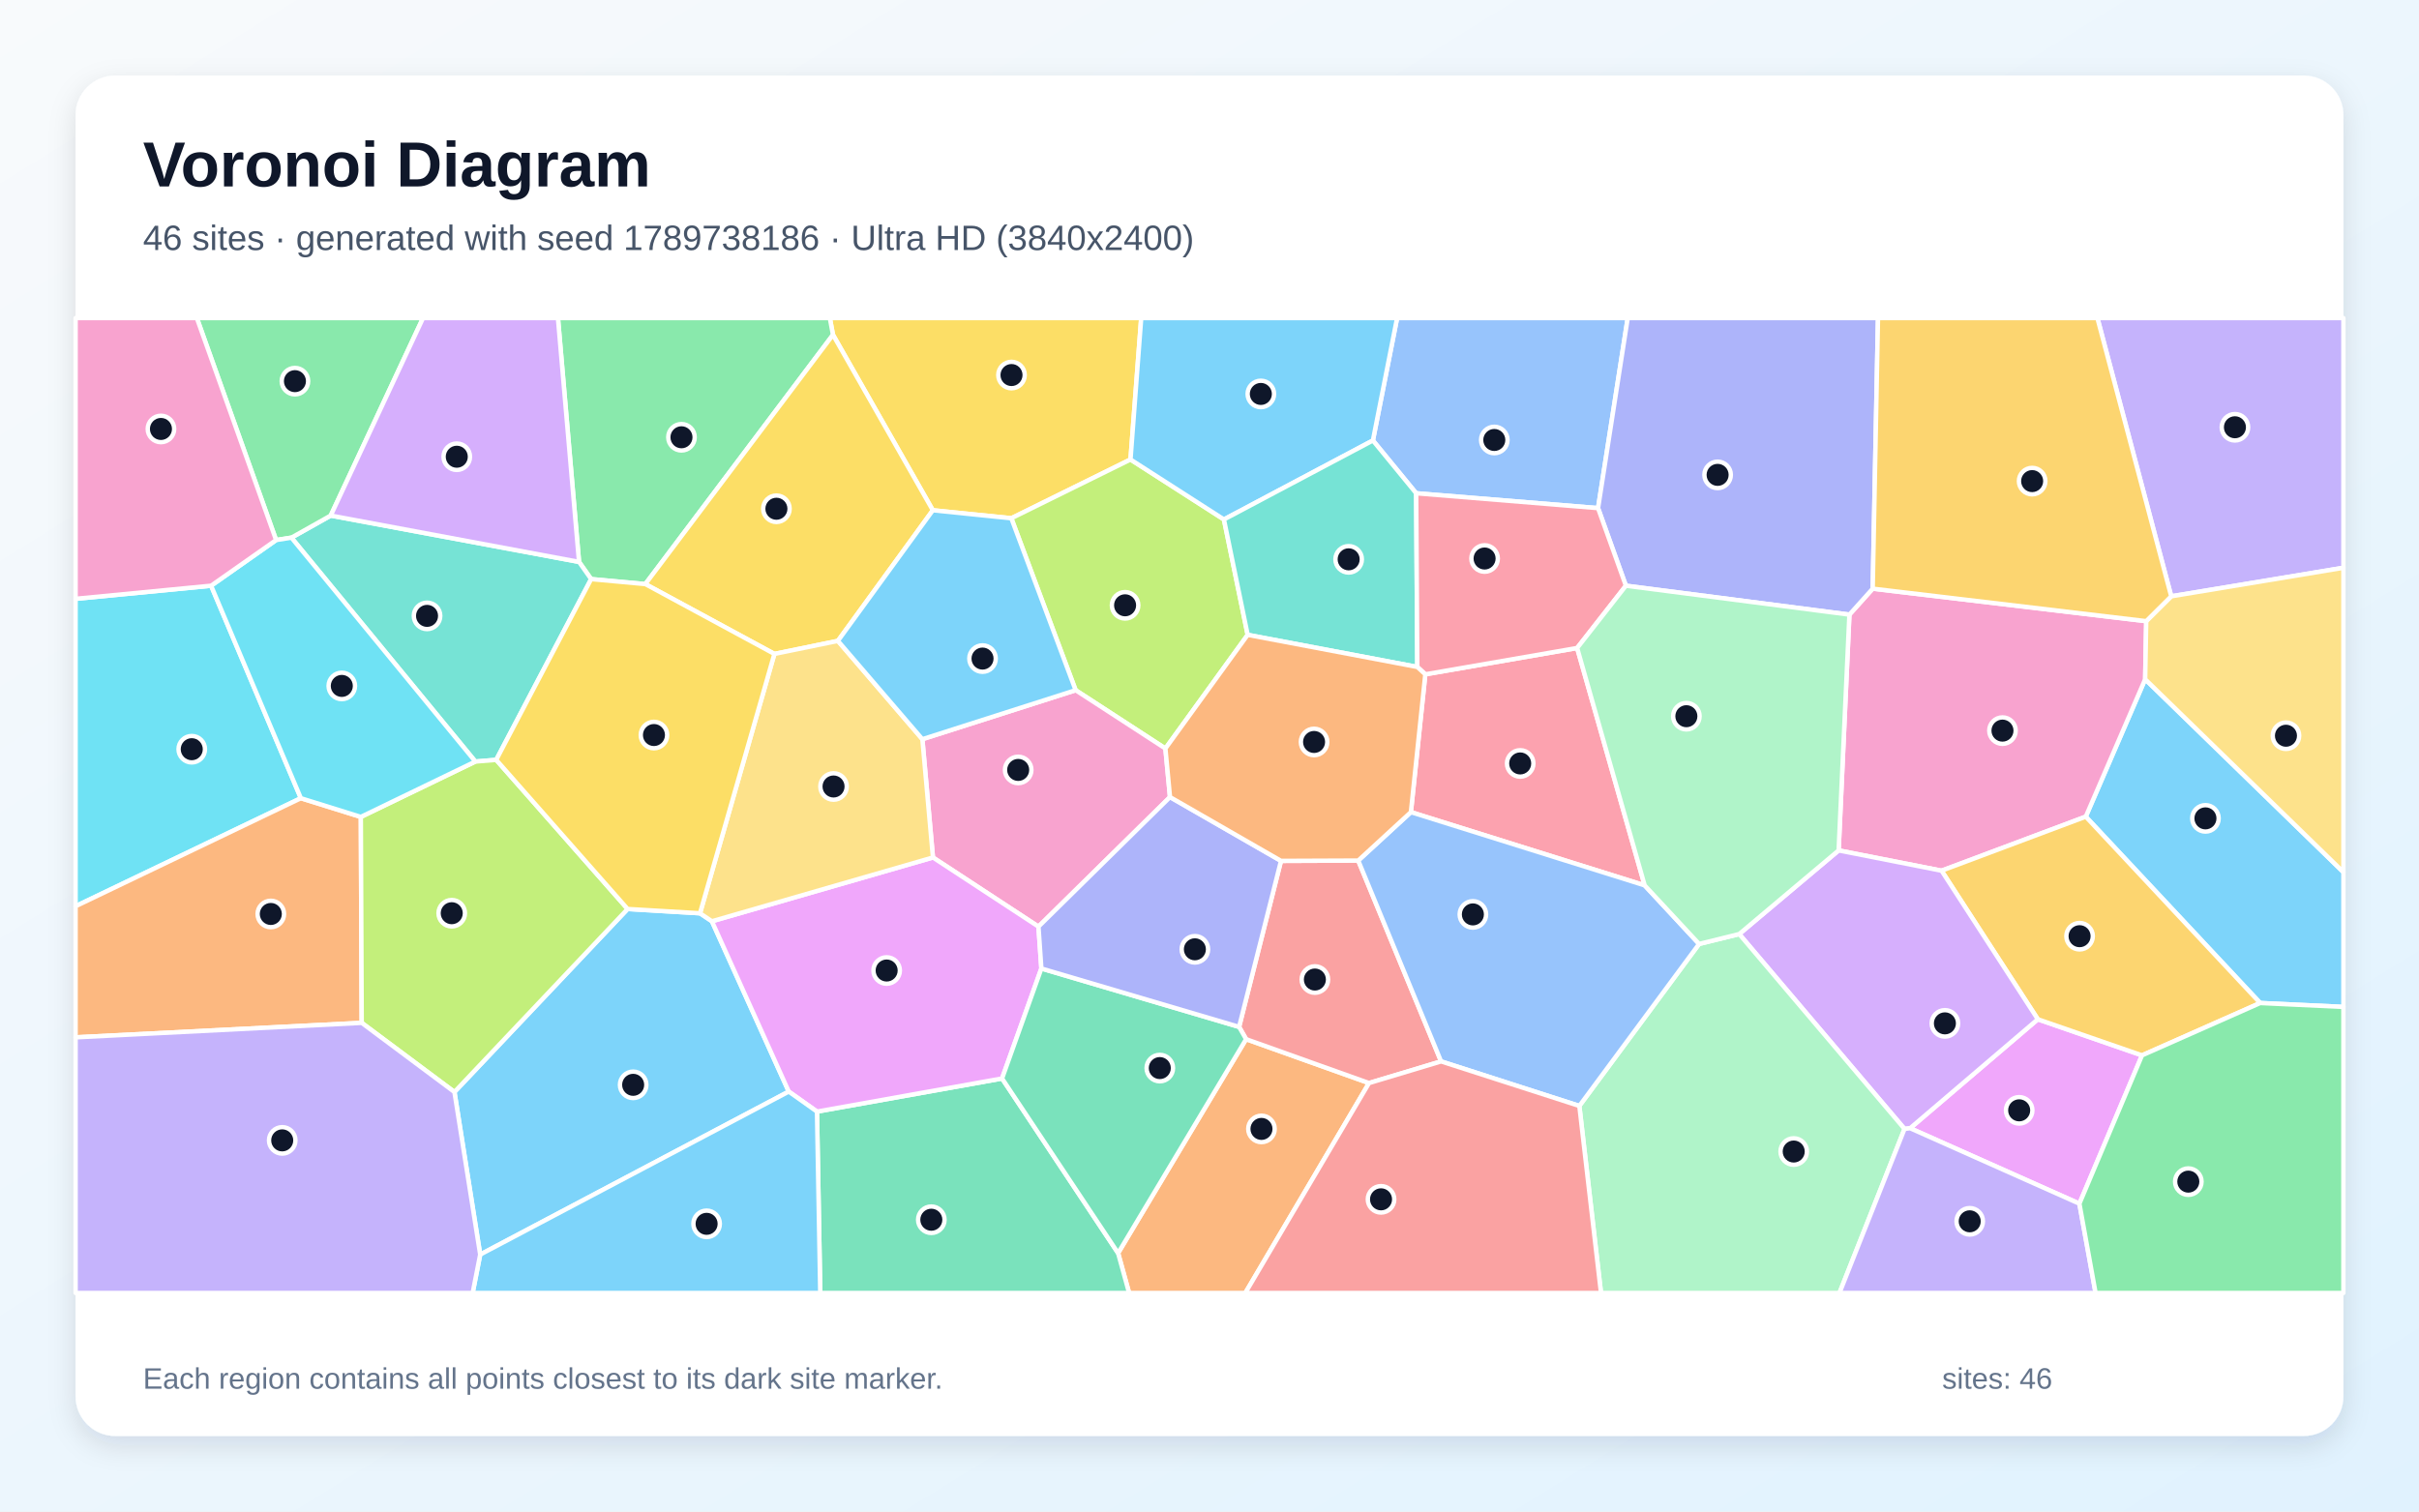
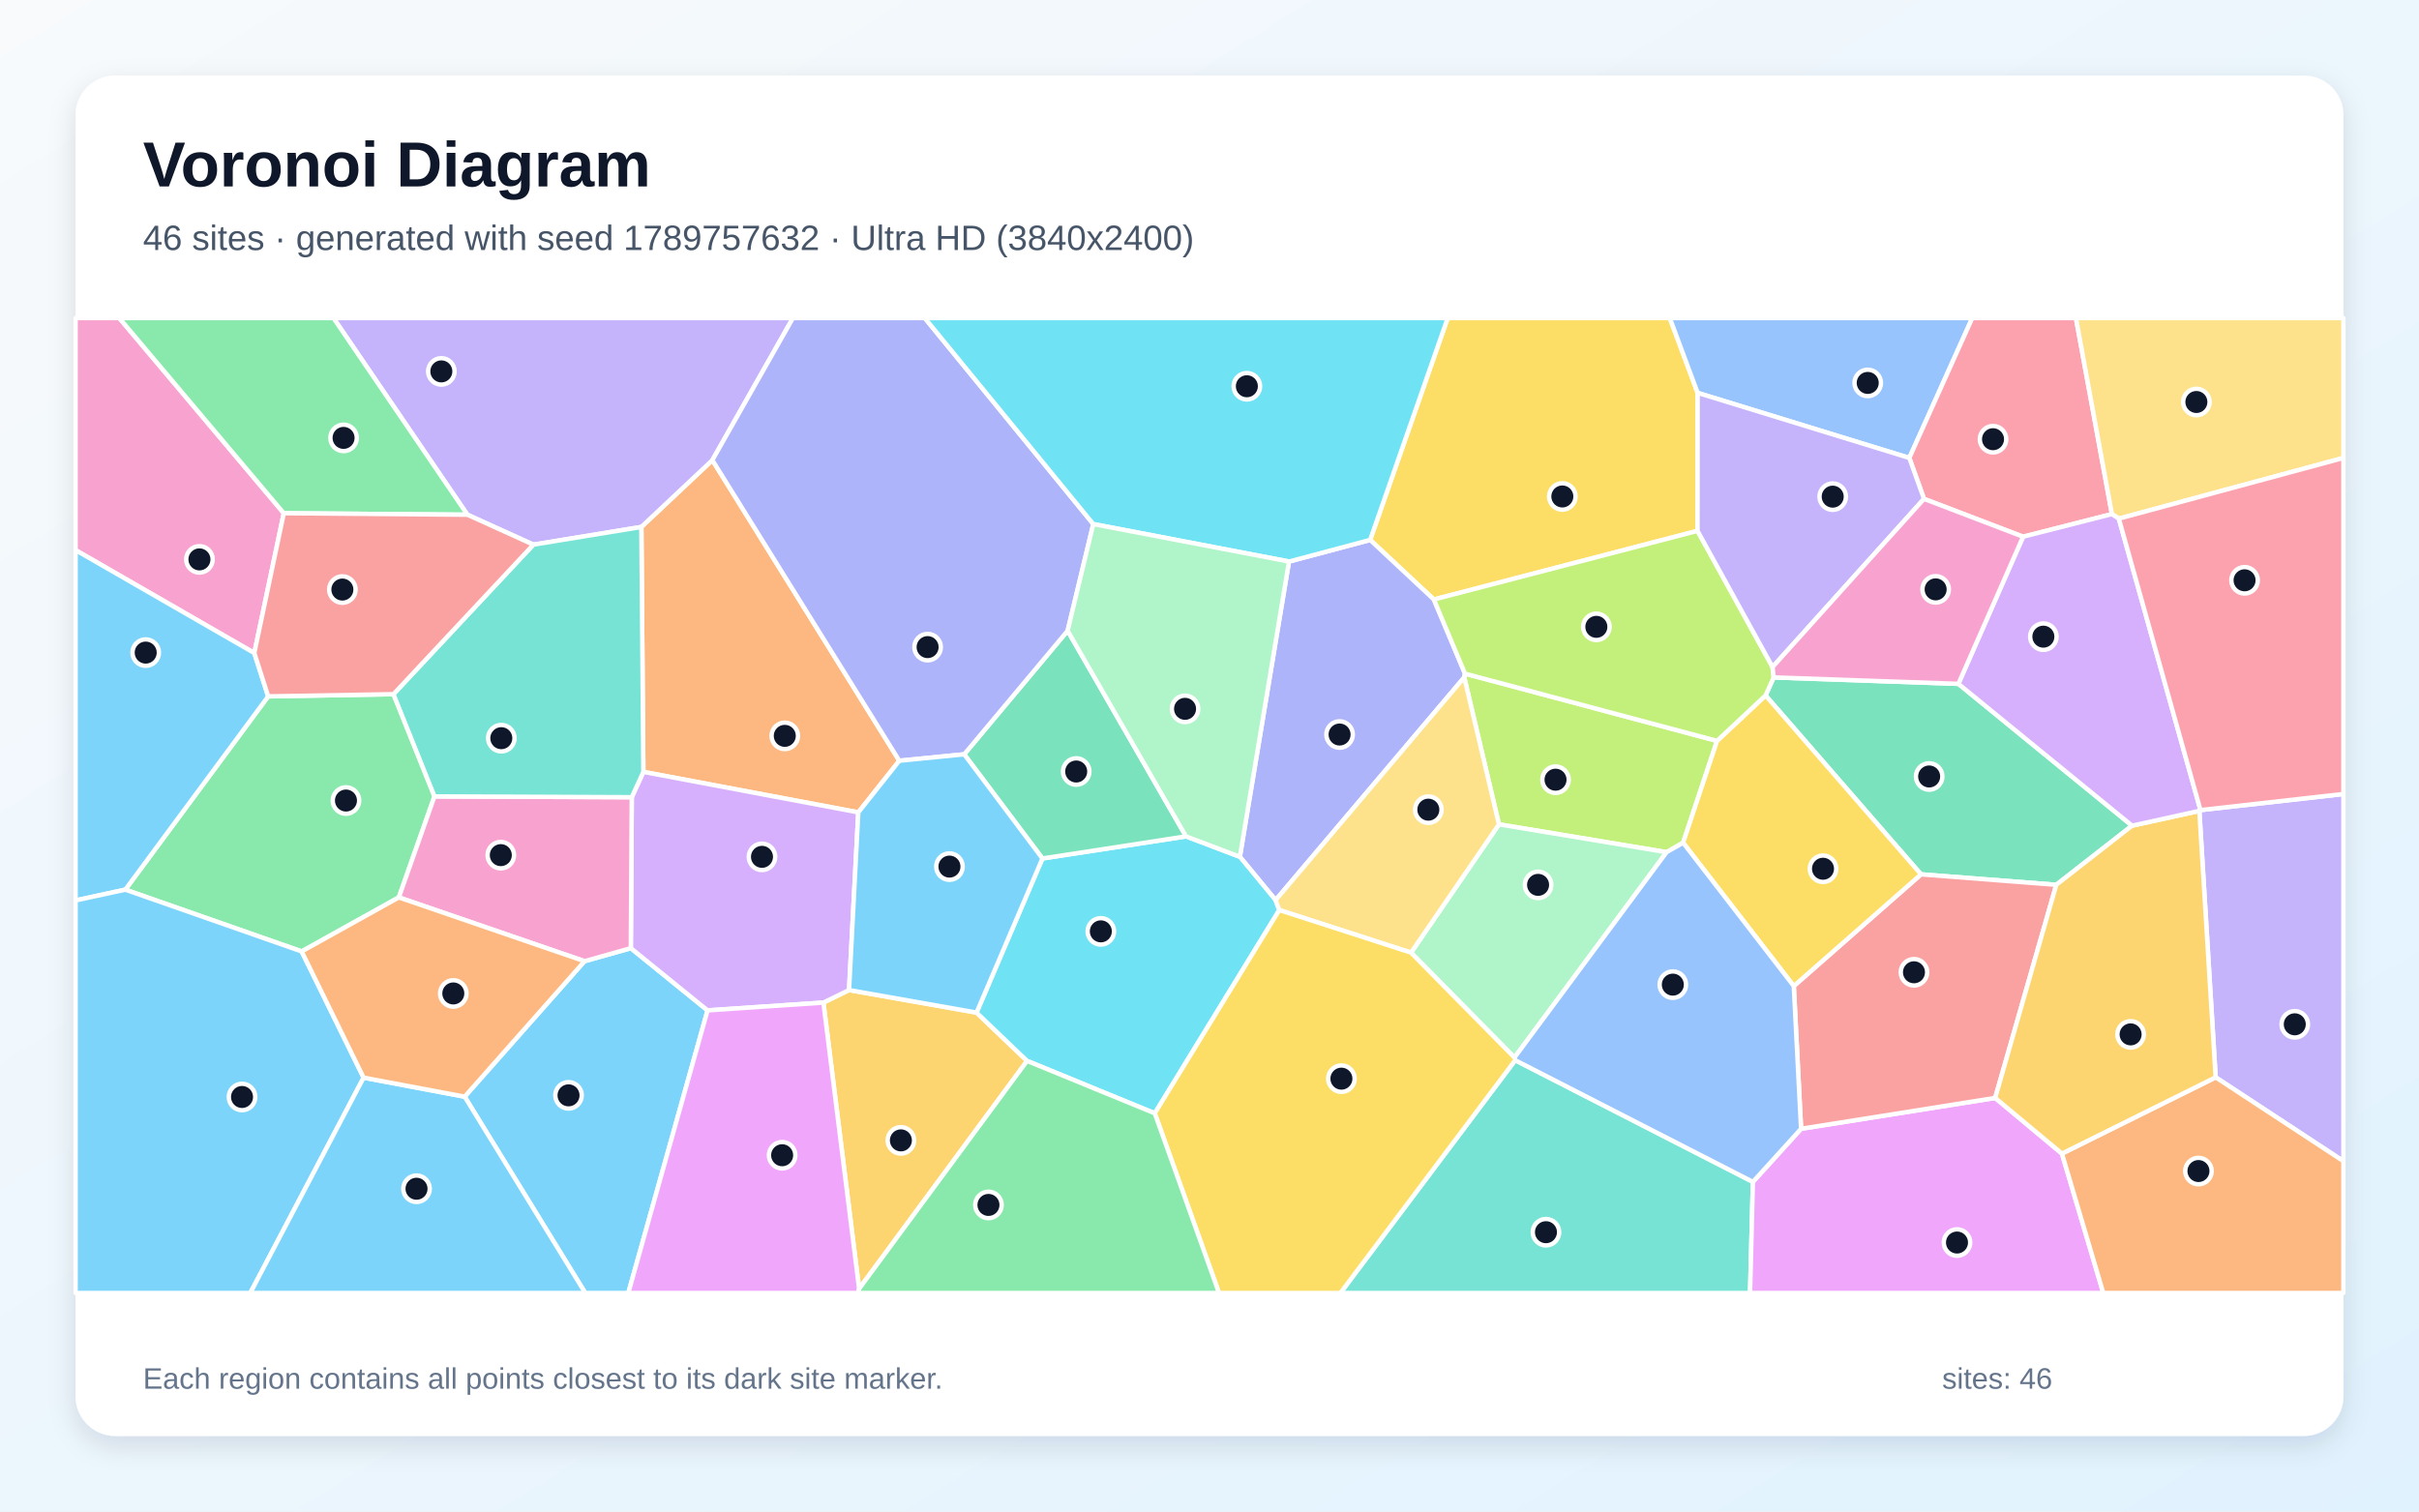
<svg xmlns="http://www.w3.org/2000/svg" width="3840" height="2400" viewBox="0 0 3840 2400" role="img" aria-labelledby="title description">
  <defs>
    <linearGradient id="background" x1="0" y1="0" x2="1" y2="1">
      <stop stop-color="#F8FAFC" />
      <stop offset="1" stop-color="#E0F2FE" />
    </linearGradient>
    <filter id="shadow" x="-5%" y="-5%" width="110%" height="110%">
      <feDropShadow dx="0" dy="15" stdDeviation="22" flood-color="#0F172A" flood-opacity=".12" />
    </filter>
  </defs>
  <rect width="3840" height="2400" fill="url(#background)" />
  <rect x="120" y="120" width="3600" height="2160" rx="63" fill="#FFFFFF" filter="url(#shadow)" />
  <g font-family="Arial, sans-serif">
    <text x="227" y="296" font-size="101" font-weight="700" fill="#0F172A">Voronoi Diagram</text>
-     <text x="227" y="397" font-size="56" fill="#475569">46 sites · generated with seed 1789738186 · Ultra HD (3840x2400)</text>
+     <text x="227" y="397" font-size="56" fill="#475569">46 sites · generated with seed 1789757632 · Ultra HD (3840x2400)</text>
  </g>
  <g stroke="#FFFFFF" stroke-width="7" stroke-linejoin="round">
-     <polygon points="3587.9,1592.6 3311.0,1296.7 3405.3,1078.5 3720.0,1384.8 3720.0,1598.8" fill="#38BDF8" fill-opacity="0.65" />
-     <polygon points="3446.7,946.8 3329.5,505.0 3720.0,505.0 3720.0,901.5" fill="#A78BFA" fill-opacity="0.65" />
-     <polygon points="3082.1,1382.5 2918.7,1350.3 2935.8,975.9 2972.8,934.7 3407.0,986.3 3405.3,1078.5 3311.0,1296.7" fill="#F472B6" fill-opacity="0.65" />
-     <polygon points="1774.9,1989.7 1978.1,1650.0 2173.2,1719.7 1976.8,2053.0 1792.4,2053.0" fill="#FB923C" fill-opacity="0.65" />
-     <polygon points="1794.6,729.6 1605.4,822.9 1480.8,810.2 1322.3,531.6 1317.3,505.0 1811.6,505.0" fill="#FACC15" fill-opacity="0.65" />
-     <polygon points="1024.4,927.4 938.4,919.5 919.2,892.2 885.7,505.0 1317.3,505.0 1322.3,531.6" fill="#4ADE80" fill-opacity="0.65" />
-     <polygon points="787.7,1206.5 754.6,1209.2 462.6,853.7 525.0,818.6 919.2,892.2 938.4,919.5" fill="#2DD4BF" fill-opacity="0.65" />
-     <polygon points="2536.8,806.8 2248.1,783.2 2179.4,699.4 2217.8,505.0 2583.9,505.0" fill="#60A5FA" fill-opacity="0.65" />
-     <polygon points="3300.9,1911.2 3032.2,1791.4 3234.9,1618.4 3400.3,1675.7" fill="#E879F9" fill-opacity="0.65" />
-     <polygon points="1296.9,1765.0 1590.7,1712.4 1774.9,1989.7 1792.4,2053.0 1302.1,2053.0" fill="#34D399" fill-opacity="0.65" />
-     <polygon points="2033.5,1366.9 2156.1,1366.4 2287.6,1685.3 2173.2,1719.7 1978.1,1650.0 1967.0,1630.5" fill="#F87171" fill-opacity="0.65" />
-     <polygon points="2581.0,930.0 2536.8,806.8 2583.9,505.0 2981.2,505.0 2972.8,934.7 2935.8,975.9" fill="#818CF8" fill-opacity="0.65" />
-     <polygon points="3400.3,1675.7 3234.9,1618.4 3082.1,1382.5 3311.0,1296.7 3587.9,1592.6" fill="#FBBF24" fill-opacity="0.65" />
-     <polygon points="1942.9,824.8 1980.6,1008.0 1850.0,1188.5 1707.5,1095.9 1605.4,822.9 1794.6,729.6" fill="#A3E635" fill-opacity="0.65" />
-     <polygon points="3023.3,1792.5 2760.9,1483.1 2918.7,1350.3 3082.1,1382.5 3234.9,1618.4 3032.2,1791.4" fill="#C084FC" fill-opacity="0.65" />
-     <polygon points="2610.8,1405.8 2239.7,1289.5 2262.6,1070.7 2503.6,1028.9" fill="#FB7185" fill-opacity="0.65" />
-     <polygon points="335.1,930.0 477.6,1267.4 120.0,1438.9 120.0,950.8" fill="#22D3EE" fill-opacity="0.65" />
-     <polygon points="2507.1,1756.0 2697.2,1498.8 2760.9,1483.1 3023.3,1792.5 2920.0,2053.0 2541.5,2053.0" fill="#86EFAC" fill-opacity="0.65" />
-     <polygon points="3405.3,1078.5 3407.0,986.3 3446.7,946.8 3720.0,901.5 3720.0,1384.8" fill="#FCD34D" fill-opacity="0.65" />
-     <polygon points="2179.4,699.4 1942.9,824.8 1794.6,729.6 1811.6,505.0 2217.8,505.0" fill="#38BDF8" fill-opacity="0.65" />
-     <polygon points="721.4,1733.9 996.3,1443.3 1111.2,1450.1 1130.1,1462.8 1252.1,1733.2 762.3,1992.0" fill="#38BDF8" fill-opacity="0.65" />
-     <polygon points="3023.3,1792.5 3032.2,1791.4 3300.9,1911.2 3326.6,2053.0 2920.0,2053.0" fill="#A78BFA" fill-opacity="0.65" />
-     <polygon points="1857.3,1265.6 1648.5,1471.3 1481.0,1361.5 1464.2,1173.7 1707.5,1095.9 1850.0,1188.5" fill="#F472B6" fill-opacity="0.65" />
-     <polygon points="120.0,1647.1 120.0,1438.9 477.6,1267.4 572.8,1297.1 574.2,1624.1" fill="#FB923C" fill-opacity="0.65" />
-     <polygon points="1330.1,1017.6 1229.3,1038.3 1024.4,927.4 1322.3,531.6 1480.8,810.2" fill="#FACC15" fill-opacity="0.65" />
-     <polygon points="525.0,818.6 462.6,853.7 438.3,857.5 312.5,505.0 671.5,505.0" fill="#4ADE80" fill-opacity="0.65" />
-     <polygon points="2249.9,1059.0 1980.6,1008.0 1942.9,824.8 2179.4,699.4 2248.1,783.2" fill="#2DD4BF" fill-opacity="0.65" />
-     <polygon points="2239.7,1289.5 2610.8,1405.8 2697.2,1498.8 2507.1,1756.0 2287.6,1685.3 2156.1,1366.4" fill="#60A5FA" fill-opacity="0.65" />
-     <polygon points="1653.1,1537.8 1590.7,1712.4 1296.9,1765.0 1252.1,1733.2 1130.1,1462.8 1481.0,1361.5 1648.5,1471.3" fill="#E879F9" fill-opacity="0.65" />
-     <polygon points="1590.7,1712.4 1653.1,1537.8 1967.0,1630.5 1978.1,1650.0 1774.9,1989.7" fill="#34D399" fill-opacity="0.65" />
-     <polygon points="2173.2,1719.7 2287.6,1685.3 2507.1,1756.0 2541.5,2053.0 1976.8,2053.0" fill="#F87171" fill-opacity="0.65" />
-     <polygon points="1653.1,1537.8 1648.5,1471.3 1857.3,1265.6 2033.5,1366.9 1967.0,1630.5" fill="#818CF8" fill-opacity="0.65" />
-     <polygon points="3407.0,986.3 2972.8,934.7 2981.2,505.0 3329.5,505.0 3446.7,946.8" fill="#FBBF24" fill-opacity="0.65" />
-     <polygon points="574.2,1624.1 572.8,1297.1 754.6,1209.2 787.7,1206.5 996.3,1443.3 721.4,1733.9" fill="#A3E635" fill-opacity="0.65" />
-     <polygon points="525.0,818.6 671.5,505.0 885.7,505.0 919.2,892.2" fill="#C084FC" fill-opacity="0.65" />
-     <polygon points="2503.6,1028.9 2262.6,1070.7 2249.9,1059.0 2248.1,783.2 2536.8,806.8 2581.0,930.0" fill="#FB7185" fill-opacity="0.65" />
-     <polygon points="572.8,1297.1 477.6,1267.4 335.1,930.0 438.3,857.5 462.6,853.7 754.6,1209.2" fill="#22D3EE" fill-opacity="0.65" />
-     <polygon points="2760.9,1483.1 2697.2,1498.8 2610.8,1405.8 2503.6,1028.9 2581.0,930.0 2935.8,975.9 2918.7,1350.3" fill="#86EFAC" fill-opacity="0.65" />
-     <polygon points="1229.3,1038.3 1330.1,1017.6 1464.2,1173.7 1481.0,1361.5 1130.1,1462.8 1111.2,1450.1" fill="#FCD34D" fill-opacity="0.65" />
-     <polygon points="1707.5,1095.9 1464.2,1173.7 1330.1,1017.6 1480.8,810.2 1605.4,822.9" fill="#38BDF8" fill-opacity="0.65" />
-     <polygon points="762.3,1992.0 1252.1,1733.2 1296.9,1765.0 1302.1,2053.0 750.3,2053.0" fill="#38BDF8" fill-opacity="0.65" />
-     <polygon points="120.0,1647.1 574.2,1624.1 721.4,1733.9 762.3,1992.0 750.3,2053.0 120.0,2053.0" fill="#A78BFA" fill-opacity="0.65" />
-     <polygon points="438.3,857.5 335.1,930.0 120.0,950.8 120.0,505.0 312.5,505.0" fill="#F472B6" fill-opacity="0.65" />
-     <polygon points="2249.9,1059.0 2262.6,1070.7 2239.7,1289.5 2156.1,1366.4 2033.5,1366.9 1857.3,1265.6 1850.0,1188.5 1980.6,1008.0" fill="#FB923C" fill-opacity="0.65" />
-     <polygon points="1229.3,1038.3 1111.2,1450.1 996.3,1443.3 787.7,1206.5 938.4,919.5 1024.4,927.4" fill="#FACC15" fill-opacity="0.65" />
-     <polygon points="3300.9,1911.2 3400.3,1675.7 3587.9,1592.6 3720.0,1598.8 3720.0,2053.0 3326.6,2053.0" fill="#4ADE80" fill-opacity="0.65" />
+     <polygon points="737.6,1741.3 927.9,1526.2 1001.4,1505.5 1123.2,1604.3 997.4,2053.0 929.1,2053.0" fill="#38BDF8" fill-opacity="0.65" />
+     <polygon points="3517.2,1710.6 3491.3,1287.5 3493.1,1286.3 3720.0,1260.7 3720.0,1843.7" fill="#A78BFA" fill-opacity="0.65" />
+     <polygon points="450.5,814.9 403.7,1036.9 120.0,873.5 120.0,505.0 189.4,505.0" fill="#F472B6" fill-opacity="0.65" />
+     <polygon points="1427.6,1207.9 1362.5,1289.9 1021.3,1225.6 1018.1,836.7 1130.8,730.6" fill="#FB923C" fill-opacity="0.65" />
+     <polygon points="2694.7,842.9 2276.2,951.9 2175.0,857.3 2298.1,505.0 2650.7,505.0 2694.9,623.8" fill="#FACC15" fill-opacity="0.65" />
+     <polygon points="624.6,1102.2 689.7,1264.5 633.1,1424.9 478.9,1510.7 198.9,1412.6 425.7,1105.7" fill="#4ADE80" fill-opacity="0.65" />
+     <polygon points="2405.3,1683.4 2782.6,1876.6 2778.1,2053.0 2127.8,2053.0" fill="#2DD4BF" fill-opacity="0.65" />
+     <polygon points="3030.9,727.1 2694.9,623.8 2650.7,505.0 3130.8,505.0" fill="#60A5FA" fill-opacity="0.65" />
+     <polygon points="2782.6,1876.6 2859.1,1792.3 3167.2,1743.3 3273.2,1831.7 3338.8,2053.0 2778.1,2053.0" fill="#E879F9" fill-opacity="0.65" />
+     <polygon points="3108.8,1085.8 3384.5,1311.0 3264.2,1404.9 3049.5,1388.3 2802.7,1104.2 2815.6,1075.6" fill="#34D399" fill-opacity="0.65" />
+     <polygon points="3167.2,1743.3 2859.1,1792.3 2847.5,1565.7 3049.5,1388.3 3264.2,1404.9" fill="#F87171" fill-opacity="0.65" />
+     <polygon points="2325.6,1069.6 2324.4,1075.5 2024.9,1429.2 1968.2,1360.4 2046.2,891.6 2175.0,857.3 2276.2,951.9" fill="#818CF8" fill-opacity="0.65" />
+     <polygon points="1363.8,2046.3 1307.1,1591.9 1347.8,1572.0 1550.2,1607.8 1630.4,1684.5" fill="#FBBF24" fill-opacity="0.65" />
+     <polygon points="2725.7,1176.4 2671.8,1338.1 2645.6,1353.1 2379.5,1308.9 2324.4,1075.5 2325.6,1069.6" fill="#A3E635" fill-opacity="0.65" />
+     <polygon points="1347.8,1572.0 1307.1,1591.9 1123.2,1604.3 1001.4,1505.5 1002.9,1265.8 1021.3,1225.6 1362.5,1289.9" fill="#C084FC" fill-opacity="0.65" />
+     <polygon points="3352.5,816.3 3211.5,852.2 3054.2,792.1 3030.9,727.1 3130.8,505.0 3295.4,505.0" fill="#FB7185" fill-opacity="0.65" />
+     <polygon points="1833.1,1767.7 1630.4,1684.5 1550.2,1607.8 1654.8,1363.1 1882.7,1328.0 1968.2,1360.4 2024.9,1429.2 2030.8,1445.0" fill="#22D3EE" fill-opacity="0.65" />
+     <polygon points="2239.9,1512.6 2379.5,1308.9 2645.6,1353.1 2404.1,1679.2" fill="#86EFAC" fill-opacity="0.65" />
+     <polygon points="3363.5,823.5 3352.5,816.3 3295.4,505.0 3720.0,505.0 3720.0,727.1" fill="#FCD34D" fill-opacity="0.65" />
+     <polygon points="403.7,1036.9 425.7,1105.7 198.9,1412.6 120.0,1429.7 120.0,873.5" fill="#38BDF8" fill-opacity="0.65" />
+     <polygon points="120.0,1429.7 198.9,1412.6 478.9,1510.7 577.2,1711.1 397.3,2053.0 120.0,2053.0" fill="#38BDF8" fill-opacity="0.65" />
+     <polygon points="1130.8,730.6 1018.1,836.7 846.7,864.8 742.0,817.3 529.4,505.0 1258.7,505.0" fill="#A78BFA" fill-opacity="0.65" />
+     <polygon points="633.1,1424.9 689.7,1264.5 1002.9,1265.8 1001.4,1505.5 927.9,1526.2" fill="#F472B6" fill-opacity="0.65" />
+     <polygon points="3273.2,1831.7 3517.2,1710.6 3720.0,1843.7 3720.0,2053.0 3338.8,2053.0" fill="#FB923C" fill-opacity="0.65" />
+     <polygon points="2671.8,1338.1 2725.7,1176.4 2802.7,1104.2 3049.5,1388.3 2847.5,1565.7" fill="#FACC15" fill-opacity="0.65" />
+     <polygon points="742.0,817.3 450.5,814.9 189.4,505.0 529.4,505.0" fill="#4ADE80" fill-opacity="0.65" />
+     <polygon points="846.7,864.8 1018.1,836.7 1021.3,1225.6 1002.9,1265.8 689.7,1264.5 624.6,1102.2" fill="#2DD4BF" fill-opacity="0.65" />
+     <polygon points="2404.1,1679.2 2645.6,1353.1 2671.8,1338.1 2847.5,1565.7 2859.1,1792.3 2782.6,1876.6 2405.3,1683.4" fill="#60A5FA" fill-opacity="0.65" />
+     <polygon points="1123.2,1604.3 1307.1,1591.9 1363.8,2046.3 1362.2,2053.0 997.4,2053.0" fill="#E879F9" fill-opacity="0.65" />
+     <polygon points="1530.6,1197.7 1694.8,1001.5 1882.7,1328.0 1654.8,1363.1" fill="#34D399" fill-opacity="0.65" />
+     <polygon points="742.0,817.3 846.7,864.8 624.6,1102.2 425.7,1105.7 403.7,1036.9 450.5,814.9" fill="#F87171" fill-opacity="0.65" />
+     <polygon points="1735.5,832.1 1694.8,1001.5 1530.6,1197.7 1427.6,1207.9 1130.8,730.6 1258.7,505.0 1468.1,505.0" fill="#818CF8" fill-opacity="0.65" />
+     <polygon points="3273.2,1831.7 3167.2,1743.3 3264.2,1404.9 3384.5,1311.0 3491.3,1287.5 3517.2,1710.6" fill="#FBBF24" fill-opacity="0.65" />
+     <polygon points="2813.8,1059.1 2815.6,1075.6 2802.7,1104.2 2725.7,1176.4 2325.6,1069.6 2276.2,951.9 2694.7,842.9" fill="#A3E635" fill-opacity="0.65" />
+     <polygon points="3384.5,1311.0 3108.8,1085.8 3211.5,852.2 3352.5,816.3 3363.5,823.5 3493.1,1286.3 3491.3,1287.5" fill="#C084FC" fill-opacity="0.65" />
+     <polygon points="3493.1,1286.3 3363.5,823.5 3720.0,727.1 3720.0,1260.7" fill="#FB7185" fill-opacity="0.65" />
+     <polygon points="2175.0,857.3 2046.2,891.6 1735.5,832.1 1468.1,505.0 2298.1,505.0" fill="#22D3EE" fill-opacity="0.65" />
+     <polygon points="2046.2,891.6 1968.2,1360.4 1882.7,1328.0 1694.8,1001.5 1735.5,832.1" fill="#86EFAC" fill-opacity="0.65" />
+     <polygon points="2379.5,1308.9 2239.9,1512.6 2030.8,1445.0 2024.9,1429.2 2324.4,1075.5" fill="#FCD34D" fill-opacity="0.65" />
+     <polygon points="577.2,1711.1 737.6,1741.3 929.1,2053.0 397.3,2053.0" fill="#38BDF8" fill-opacity="0.65" />
+     <polygon points="1530.6,1197.7 1654.8,1363.1 1550.2,1607.8 1347.8,1572.0 1362.5,1289.9 1427.6,1207.9" fill="#38BDF8" fill-opacity="0.65" />
+     <polygon points="3054.2,792.1 2813.8,1059.1 2694.7,842.9 2694.9,623.8 3030.9,727.1" fill="#A78BFA" fill-opacity="0.65" />
+     <polygon points="3108.8,1085.8 2815.6,1075.6 2813.8,1059.1 3054.2,792.1 3211.5,852.2" fill="#F472B6" fill-opacity="0.65" />
+     <polygon points="577.2,1711.1 478.9,1510.7 633.1,1424.9 927.9,1526.2 737.6,1741.3" fill="#FB923C" fill-opacity="0.65" />
+     <polygon points="1833.1,1767.7 2030.8,1445.0 2239.9,1512.6 2404.1,1679.2 2405.3,1683.4 2127.8,2053.0 1935.1,2053.0" fill="#FACC15" fill-opacity="0.65" />
+     <polygon points="1363.8,2046.3 1630.4,1684.5 1833.1,1767.7 1935.1,2053.0 1362.2,2053.0" fill="#4ADE80" fill-opacity="0.65" />
  </g>
  <g>
-     <circle cx="3501.0" cy="1299.4" r="21" fill="#0F172A" stroke="#FFFFFF" stroke-width="7" />
-     <circle cx="3547.8" cy="678.4" r="21" fill="#0F172A" stroke="#FFFFFF" stroke-width="7" />
-     <circle cx="3178.8" cy="1160.1" r="21" fill="#0F172A" stroke="#FFFFFF" stroke-width="7" />
-     <circle cx="2002.5" cy="1792.5" r="21" fill="#0F172A" stroke="#FFFFFF" stroke-width="7" />
-     <circle cx="1605.7" cy="595.5" r="21" fill="#0F172A" stroke="#FFFFFF" stroke-width="7" />
-     <circle cx="1081.8" cy="694.3" r="21" fill="#0F172A" stroke="#FFFFFF" stroke-width="7" />
-     <circle cx="677.9" cy="977.9" r="21" fill="#0F172A" stroke="#FFFFFF" stroke-width="7" />
-     <circle cx="2372.1" cy="698.6" r="21" fill="#0F172A" stroke="#FFFFFF" stroke-width="7" />
-     <circle cx="3205.3" cy="1763.0" r="21" fill="#0F172A" stroke="#FFFFFF" stroke-width="7" />
-     <circle cx="1478.4" cy="1936.7" r="21" fill="#0F172A" stroke="#FFFFFF" stroke-width="7" />
-     <circle cx="2087.3" cy="1555.3" r="21" fill="#0F172A" stroke="#FFFFFF" stroke-width="7" />
-     <circle cx="2726.6" cy="754.0" r="21" fill="#0F172A" stroke="#FFFFFF" stroke-width="7" />
-     <circle cx="3301.2" cy="1486.5" r="21" fill="#0F172A" stroke="#FFFFFF" stroke-width="7" />
-     <circle cx="1786.0" cy="961.1" r="21" fill="#0F172A" stroke="#FFFFFF" stroke-width="7" />
-     <circle cx="3087.4" cy="1624.9" r="21" fill="#0F172A" stroke="#FFFFFF" stroke-width="7" />
-     <circle cx="2413.2" cy="1212.2" r="21" fill="#0F172A" stroke="#FFFFFF" stroke-width="7" />
-     <circle cx="304.4" cy="1189.6" r="21" fill="#0F172A" stroke="#FFFFFF" stroke-width="7" />
-     <circle cx="2847.4" cy="1828.4" r="21" fill="#0F172A" stroke="#FFFFFF" stroke-width="7" />
-     <circle cx="3628.8" cy="1168.2" r="21" fill="#0F172A" stroke="#FFFFFF" stroke-width="7" />
-     <circle cx="2001.5" cy="625.5" r="21" fill="#0F172A" stroke="#FFFFFF" stroke-width="7" />
-     <circle cx="1005.1" cy="1722.5" r="21" fill="#0F172A" stroke="#FFFFFF" stroke-width="7" />
-     <circle cx="3126.8" cy="1939.2" r="21" fill="#0F172A" stroke="#FFFFFF" stroke-width="7" />
-     <circle cx="1616.3" cy="1222.5" r="21" fill="#0F172A" stroke="#FFFFFF" stroke-width="7" />
-     <circle cx="429.9" cy="1451.2" r="21" fill="#0F172A" stroke="#FFFFFF" stroke-width="7" />
-     <circle cx="1232.5" cy="807.8" r="21" fill="#0F172A" stroke="#FFFFFF" stroke-width="7" />
-     <circle cx="468.2" cy="605.2" r="21" fill="#0F172A" stroke="#FFFFFF" stroke-width="7" />
-     <circle cx="2140.9" cy="888.1" r="21" fill="#0F172A" stroke="#FFFFFF" stroke-width="7" />
-     <circle cx="2338.1" cy="1451.9" r="21" fill="#0F172A" stroke="#FFFFFF" stroke-width="7" />
-     <circle cx="1407.5" cy="1541.0" r="21" fill="#0F172A" stroke="#FFFFFF" stroke-width="7" />
-     <circle cx="1841.1" cy="1695.9" r="21" fill="#0F172A" stroke="#FFFFFF" stroke-width="7" />
-     <circle cx="2192.3" cy="1904.3" r="21" fill="#0F172A" stroke="#FFFFFF" stroke-width="7" />
-     <circle cx="1896.8" cy="1507.3" r="21" fill="#0F172A" stroke="#FFFFFF" stroke-width="7" />
-     <circle cx="3225.9" cy="763.9" r="21" fill="#0F172A" stroke="#FFFFFF" stroke-width="7" />
-     <circle cx="717.1" cy="1450.0" r="21" fill="#0F172A" stroke="#FFFFFF" stroke-width="7" />
-     <circle cx="725.1" cy="725.2" r="21" fill="#0F172A" stroke="#FFFFFF" stroke-width="7" />
-     <circle cx="2356.7" cy="886.8" r="21" fill="#0F172A" stroke="#FFFFFF" stroke-width="7" />
-     <circle cx="542.6" cy="1089.1" r="21" fill="#0F172A" stroke="#FFFFFF" stroke-width="7" />
-     <circle cx="2677.0" cy="1137.2" r="21" fill="#0F172A" stroke="#FFFFFF" stroke-width="7" />
-     <circle cx="1323.2" cy="1248.8" r="21" fill="#0F172A" stroke="#FFFFFF" stroke-width="7" />
-     <circle cx="1559.7" cy="1045.7" r="21" fill="#0F172A" stroke="#FFFFFF" stroke-width="7" />
-     <circle cx="1121.7" cy="1943.2" r="21" fill="#0F172A" stroke="#FFFFFF" stroke-width="7" />
-     <circle cx="448.0" cy="1810.7" r="21" fill="#0F172A" stroke="#FFFFFF" stroke-width="7" />
-     <circle cx="255.5" cy="681.1" r="21" fill="#0F172A" stroke="#FFFFFF" stroke-width="7" />
-     <circle cx="2086.0" cy="1178.1" r="21" fill="#0F172A" stroke="#FFFFFF" stroke-width="7" />
-     <circle cx="1038.1" cy="1167.1" r="21" fill="#0F172A" stroke="#FFFFFF" stroke-width="7" />
-     <circle cx="3473.8" cy="1876.2" r="21" fill="#0F172A" stroke="#FFFFFF" stroke-width="7" />
+     <circle cx="902.5" cy="1739.2" r="21" fill="#0F172A" stroke="#FFFFFF" stroke-width="7" />
+     <circle cx="3642.8" cy="1626.4" r="21" fill="#0F172A" stroke="#FFFFFF" stroke-width="7" />
+     <circle cx="316.6" cy="888.2" r="21" fill="#0F172A" stroke="#FFFFFF" stroke-width="7" />
+     <circle cx="1245.8" cy="1168.4" r="21" fill="#0F172A" stroke="#FFFFFF" stroke-width="7" />
+     <circle cx="2480.1" cy="788.3" r="21" fill="#0F172A" stroke="#FFFFFF" stroke-width="7" />
+     <circle cx="549.2" cy="1271.1" r="21" fill="#0F172A" stroke="#FFFFFF" stroke-width="7" />
+     <circle cx="2454.1" cy="1956.5" r="21" fill="#0F172A" stroke="#FFFFFF" stroke-width="7" />
+     <circle cx="2964.9" cy="608.0" r="21" fill="#0F172A" stroke="#FFFFFF" stroke-width="7" />
+     <circle cx="3106.6" cy="1972.9" r="21" fill="#0F172A" stroke="#FFFFFF" stroke-width="7" />
+     <circle cx="3062.4" cy="1232.9" r="21" fill="#0F172A" stroke="#FFFFFF" stroke-width="7" />
+     <circle cx="3038.3" cy="1543.8" r="21" fill="#0F172A" stroke="#FFFFFF" stroke-width="7" />
+     <circle cx="2126.5" cy="1166.3" r="21" fill="#0F172A" stroke="#FFFFFF" stroke-width="7" />
+     <circle cx="1430.1" cy="1810.7" r="21" fill="#0F172A" stroke="#FFFFFF" stroke-width="7" />
+     <circle cx="2469.3" cy="1238.0" r="21" fill="#0F172A" stroke="#FFFFFF" stroke-width="7" />
+     <circle cx="1209.6" cy="1360.5" r="21" fill="#0F172A" stroke="#FFFFFF" stroke-width="7" />
+     <circle cx="3163.8" cy="697.4" r="21" fill="#0F172A" stroke="#FFFFFF" stroke-width="7" />
+     <circle cx="1747.5" cy="1478.8" r="21" fill="#0F172A" stroke="#FFFFFF" stroke-width="7" />
+     <circle cx="2441.6" cy="1405.0" r="21" fill="#0F172A" stroke="#FFFFFF" stroke-width="7" />
+     <circle cx="3486.6" cy="638.3" r="21" fill="#0F172A" stroke="#FFFFFF" stroke-width="7" />
+     <circle cx="231.3" cy="1036.2" r="21" fill="#0F172A" stroke="#FFFFFF" stroke-width="7" />
+     <circle cx="384.2" cy="1741.8" r="21" fill="#0F172A" stroke="#FFFFFF" stroke-width="7" />
+     <circle cx="700.6" cy="589.7" r="21" fill="#0F172A" stroke="#FFFFFF" stroke-width="7" />
+     <circle cx="795.0" cy="1357.8" r="21" fill="#0F172A" stroke="#FFFFFF" stroke-width="7" />
+     <circle cx="3489.9" cy="1859.4" r="21" fill="#0F172A" stroke="#FFFFFF" stroke-width="7" />
+     <circle cx="2893.9" cy="1379.4" r="21" fill="#0F172A" stroke="#FFFFFF" stroke-width="7" />
+     <circle cx="545.4" cy="695.3" r="21" fill="#0F172A" stroke="#FFFFFF" stroke-width="7" />
+     <circle cx="795.8" cy="1172.1" r="21" fill="#0F172A" stroke="#FFFFFF" stroke-width="7" />
+     <circle cx="2655.5" cy="1563.4" r="21" fill="#0F172A" stroke="#FFFFFF" stroke-width="7" />
+     <circle cx="1241.6" cy="1834.3" r="21" fill="#0F172A" stroke="#FFFFFF" stroke-width="7" />
+     <circle cx="1708.4" cy="1225.0" r="21" fill="#0F172A" stroke="#FFFFFF" stroke-width="7" />
+     <circle cx="543.5" cy="936.1" r="21" fill="#0F172A" stroke="#FFFFFF" stroke-width="7" />
+     <circle cx="1472.5" cy="1027.5" r="21" fill="#0F172A" stroke="#FFFFFF" stroke-width="7" />
+     <circle cx="3382.2" cy="1642.4" r="21" fill="#0F172A" stroke="#FFFFFF" stroke-width="7" />
+     <circle cx="2534.1" cy="995.3" r="21" fill="#0F172A" stroke="#FFFFFF" stroke-width="7" />
+     <circle cx="3243.7" cy="1010.9" r="21" fill="#0F172A" stroke="#FFFFFF" stroke-width="7" />
+     <circle cx="3563.1" cy="921.4" r="21" fill="#0F172A" stroke="#FFFFFF" stroke-width="7" />
+     <circle cx="1979.3" cy="613.3" r="21" fill="#0F172A" stroke="#FFFFFF" stroke-width="7" />
+     <circle cx="1881.2" cy="1125.5" r="21" fill="#0F172A" stroke="#FFFFFF" stroke-width="7" />
+     <circle cx="2267.4" cy="1285.6" r="21" fill="#0F172A" stroke="#FFFFFF" stroke-width="7" />
+     <circle cx="661.2" cy="1887.5" r="21" fill="#0F172A" stroke="#FFFFFF" stroke-width="7" />
+     <circle cx="1507.2" cy="1376.0" r="21" fill="#0F172A" stroke="#FFFFFF" stroke-width="7" />
+     <circle cx="2909.3" cy="788.6" r="21" fill="#0F172A" stroke="#FFFFFF" stroke-width="7" />
+     <circle cx="3072.7" cy="935.8" r="21" fill="#0F172A" stroke="#FFFFFF" stroke-width="7" />
+     <circle cx="719.6" cy="1577.4" r="21" fill="#0F172A" stroke="#FFFFFF" stroke-width="7" />
+     <circle cx="2129.4" cy="1712.7" r="21" fill="#0F172A" stroke="#FFFFFF" stroke-width="7" />
+     <circle cx="1569.1" cy="1913.2" r="21" fill="#0F172A" stroke="#FFFFFF" stroke-width="7" />
  </g>
  <g font-family="Arial, sans-serif" font-size="47" fill="#64748B">
    <text x="227" y="2205">Each region contains all points closest to its dark site marker.</text>
    <text x="3083" y="2205">sites: 46</text>
  </g>
</svg>
